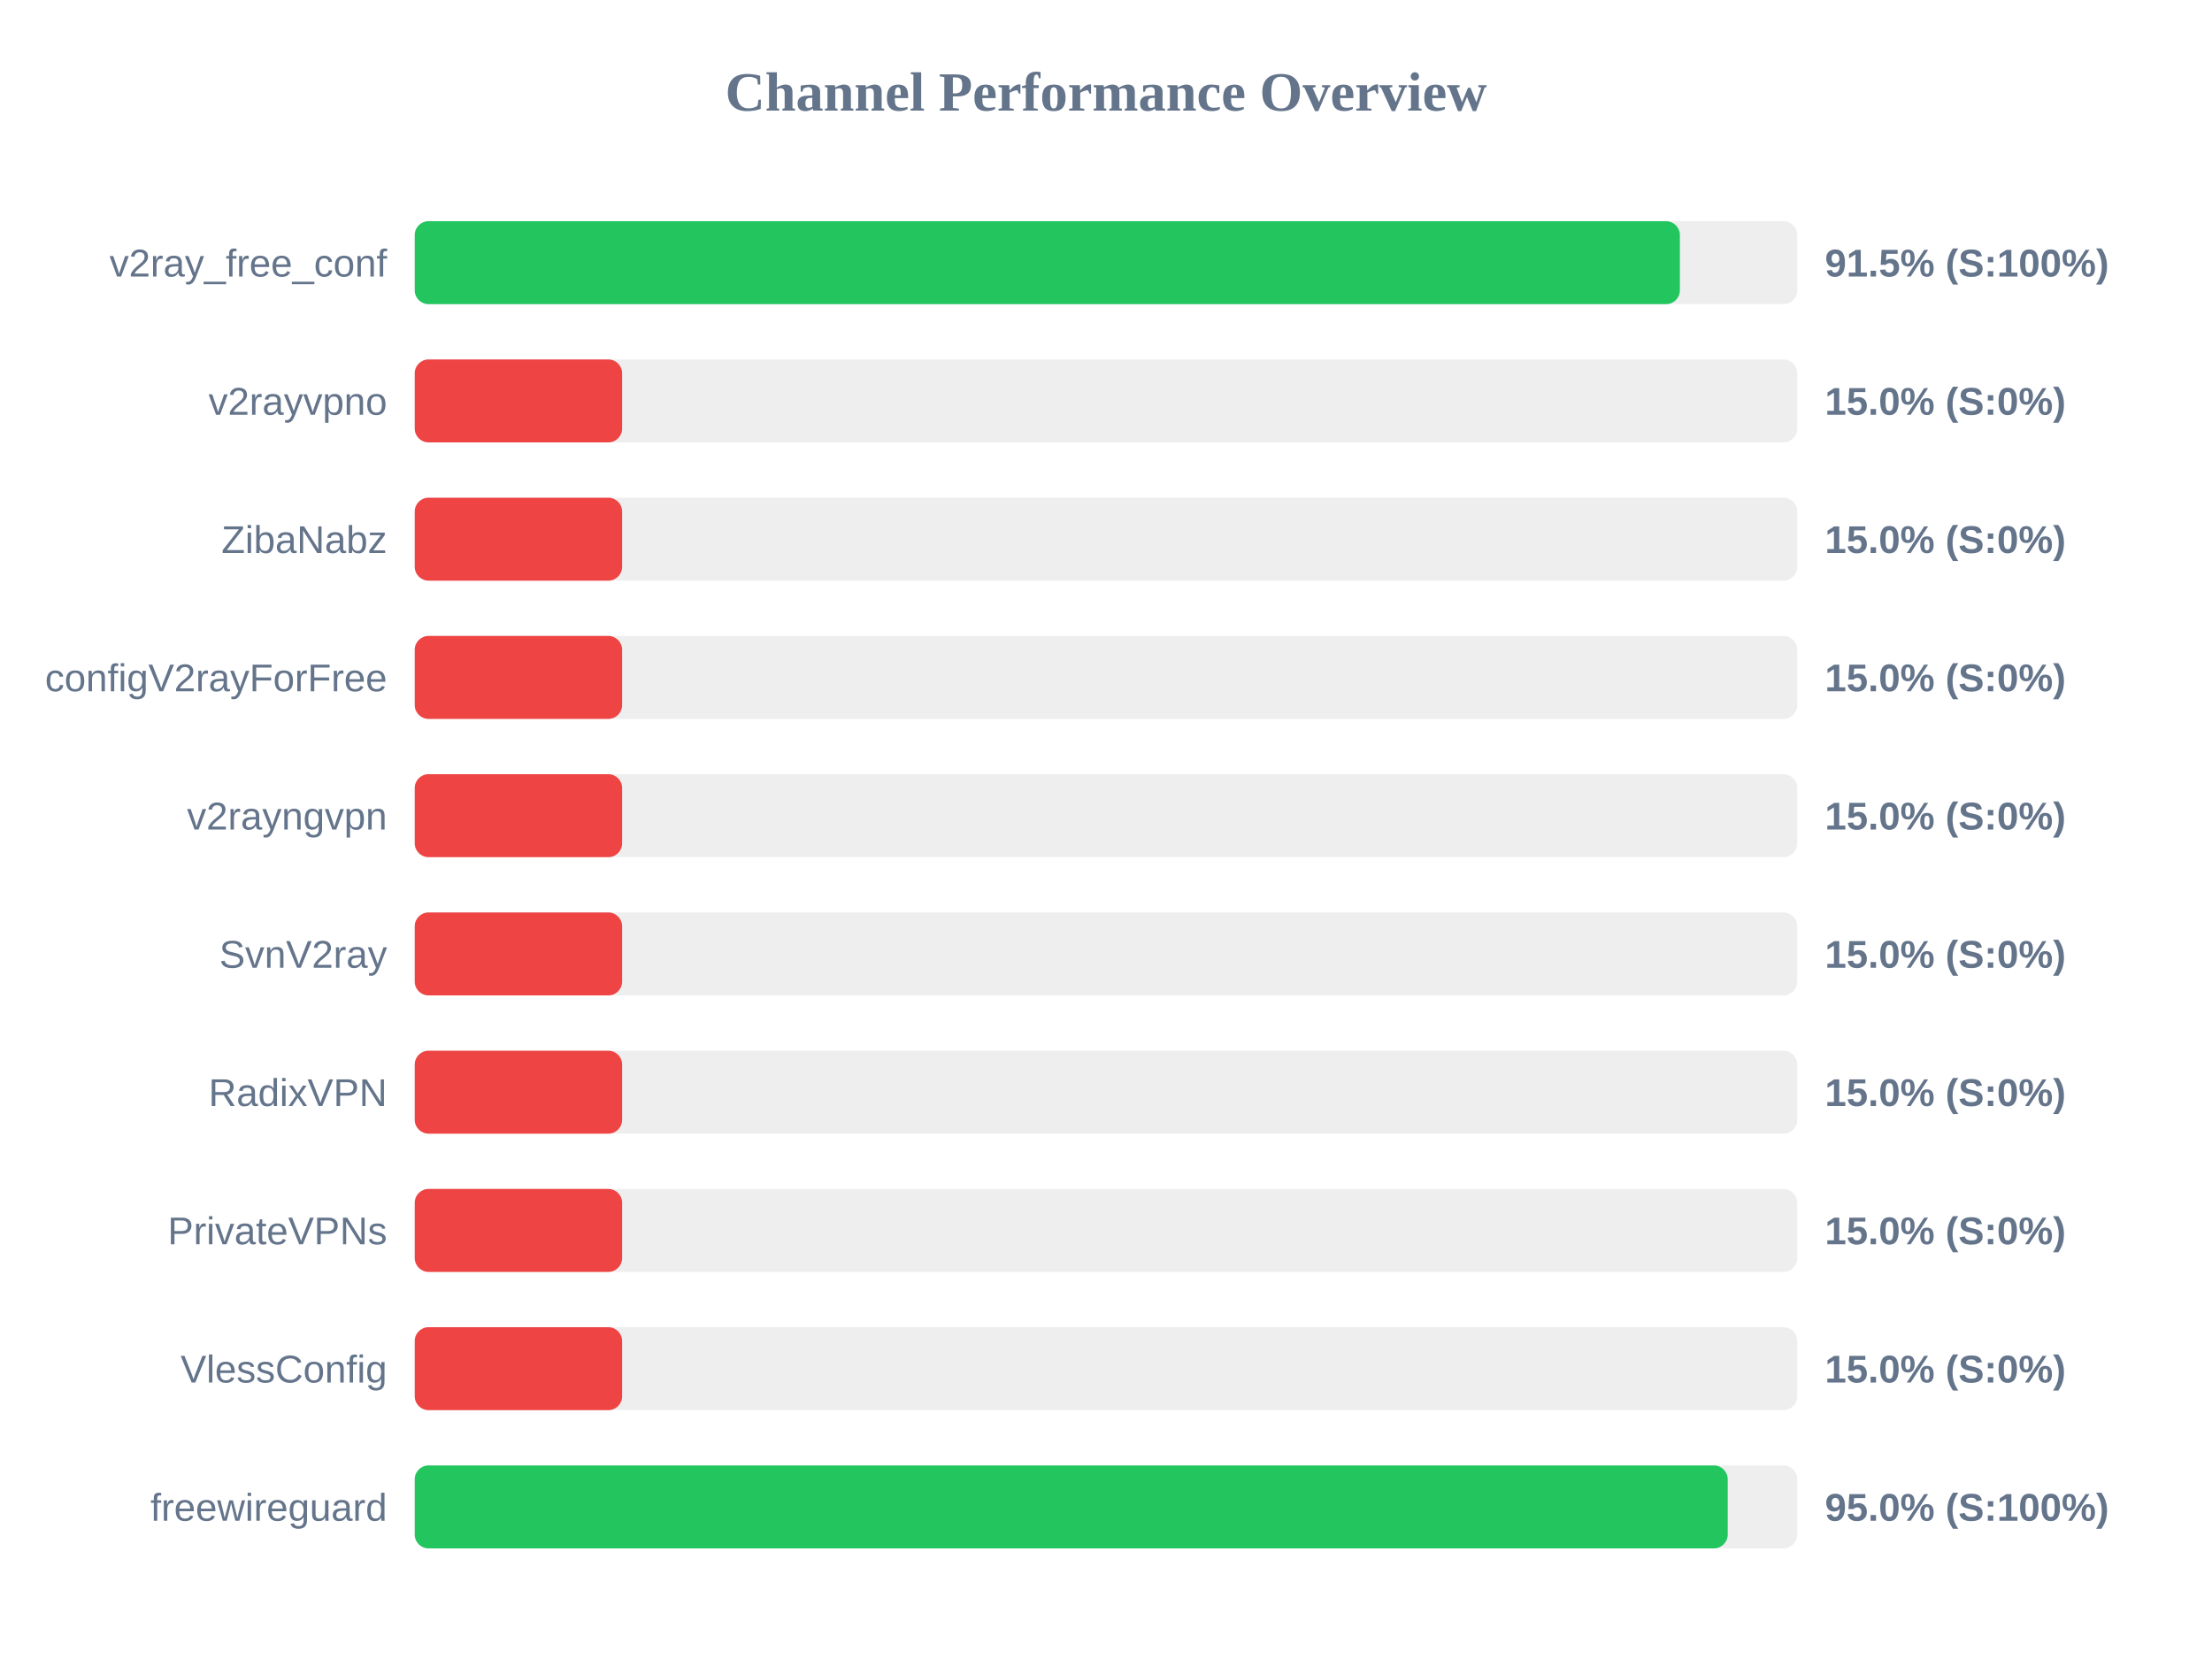
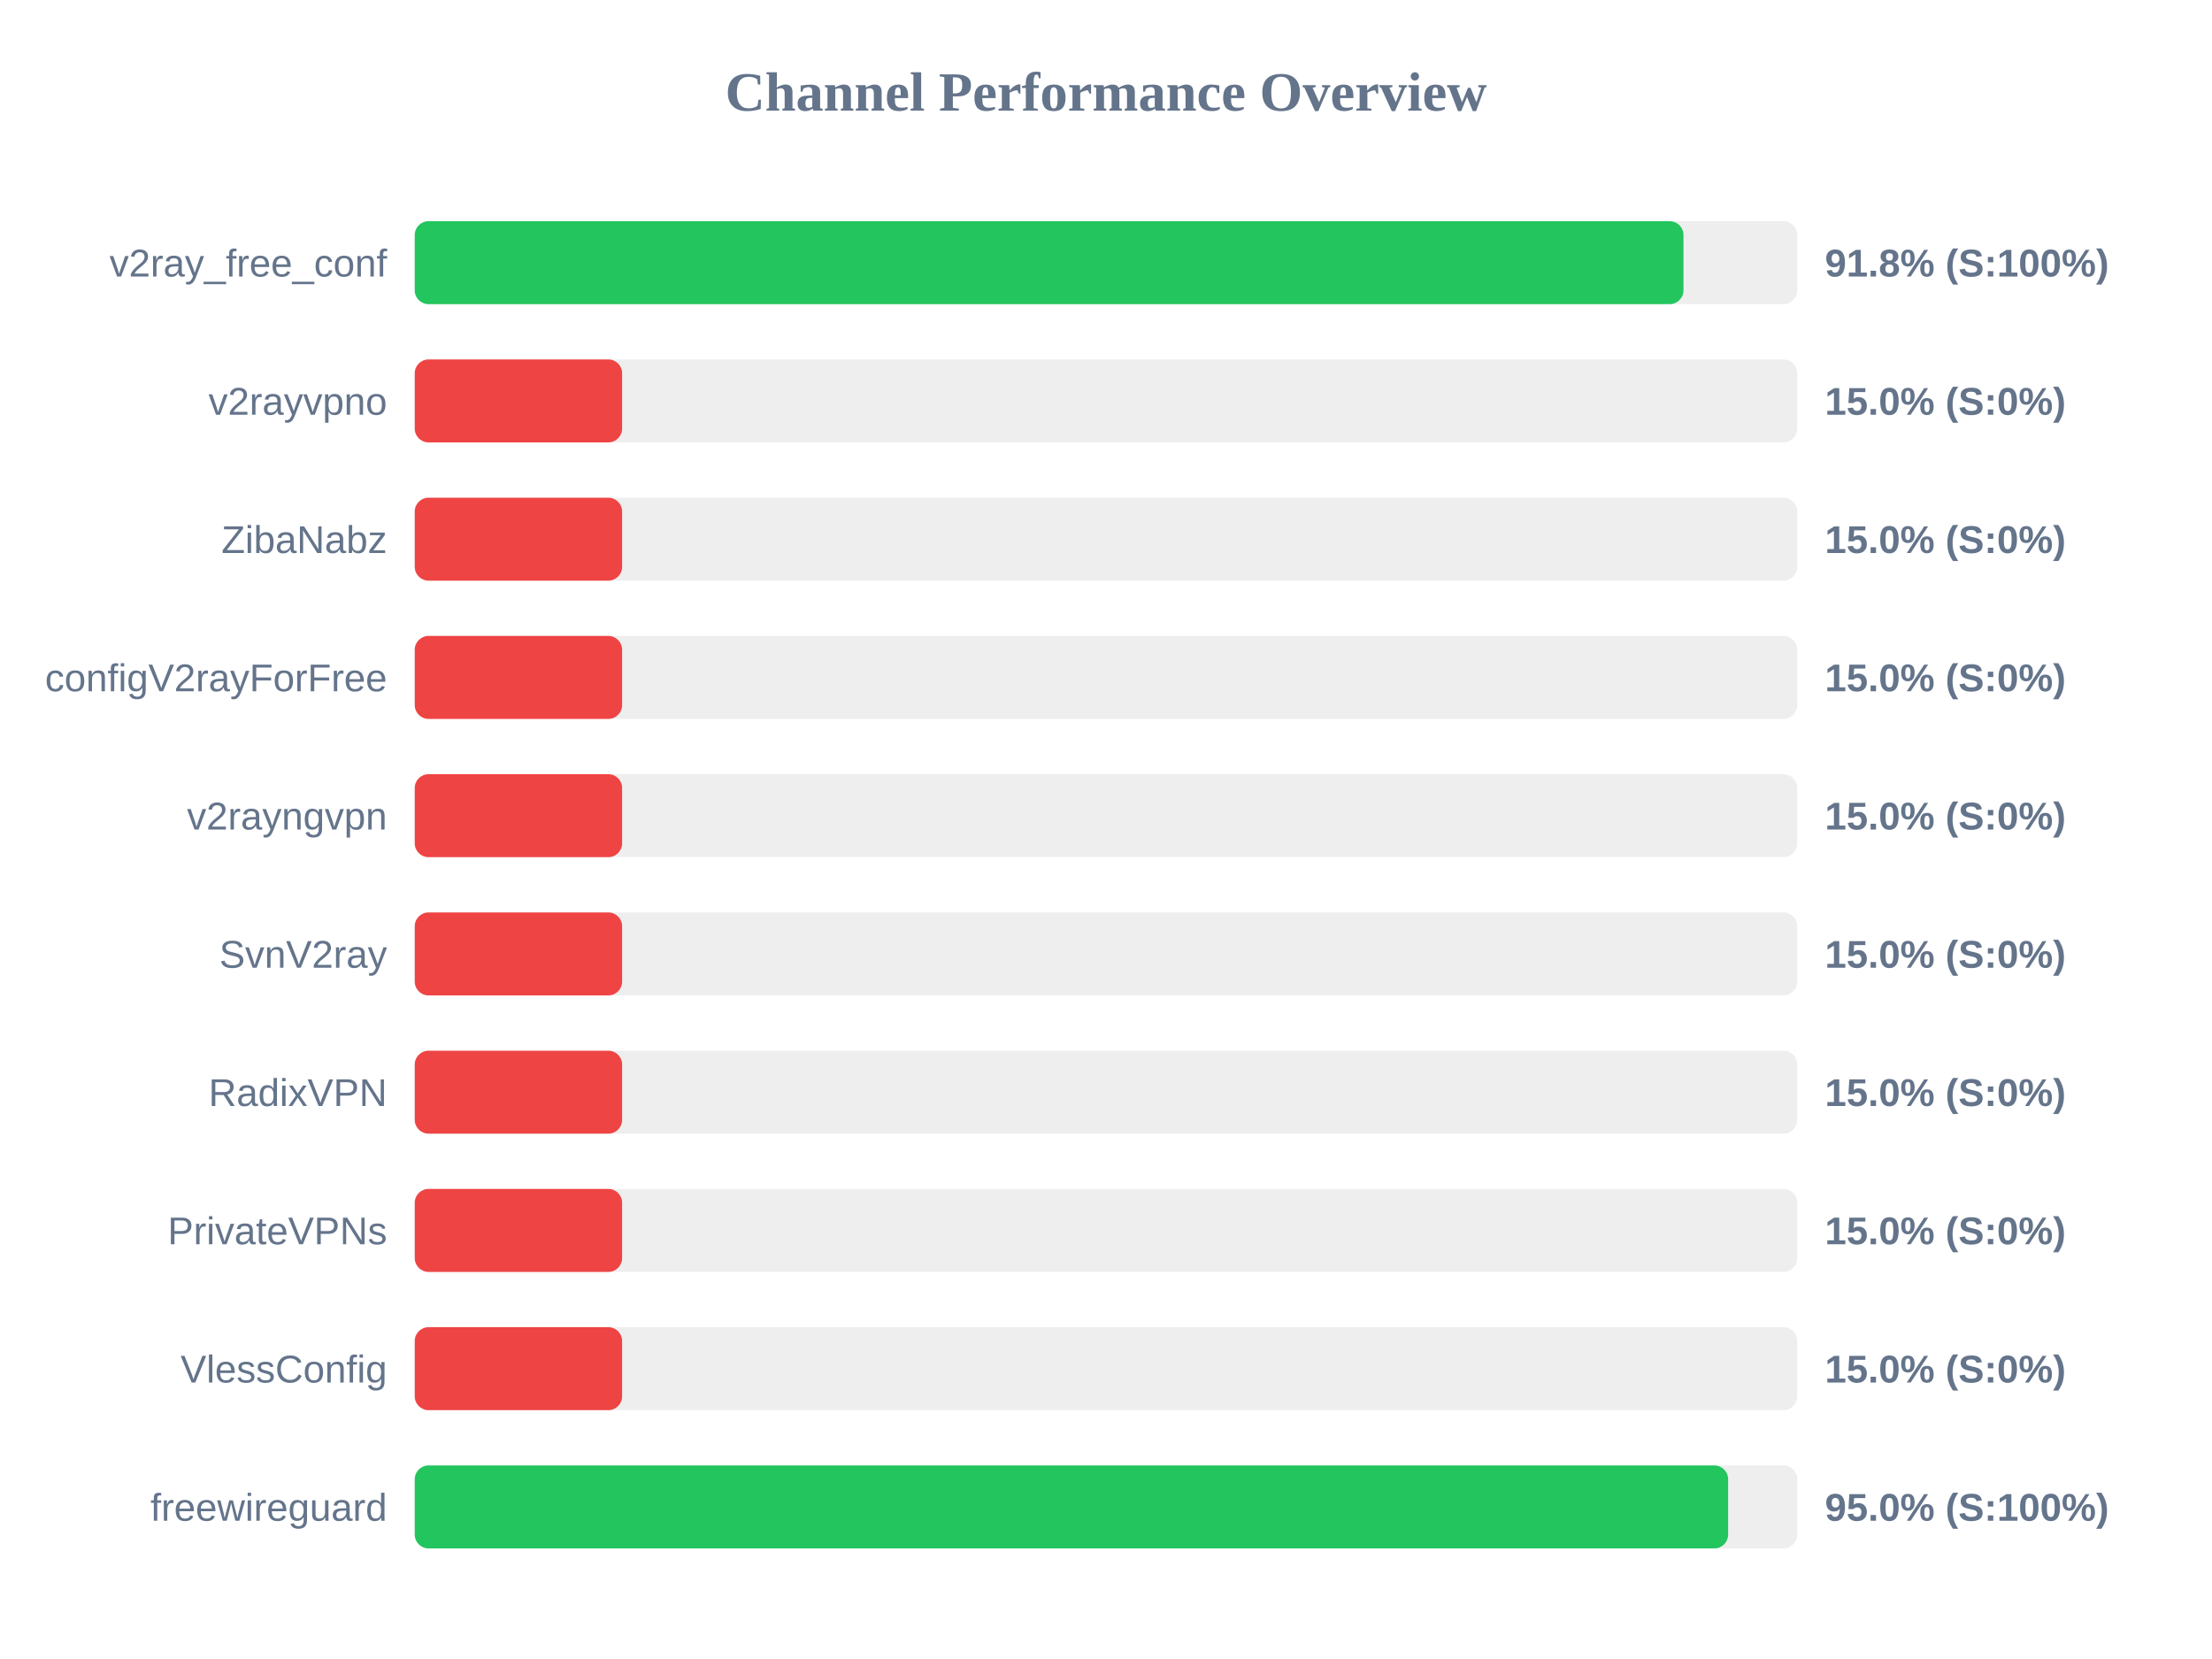
<svg xmlns="http://www.w3.org/2000/svg" width="800" height="600" version="1.1">
  <style>
        .row { font: 14px Arial; fill: #64748b; }
        .score { font: bold 14px Arial; fill: #64748b; }
    </style>
  <text x="400" y="40" text-anchor="middle" font-size="20px" font-weight="bold" fill="#64748b">Channel Performance Overview</text>
  <rect x="150" y="80" width="500" height="30" fill="#eee" rx="5" />
-   <rect x="150" y="80" width="457.55" height="30" fill="#22c55e" rx="5" />
+   <rect x="150" y="80" width="458.85" height="30" fill="#22c55e" rx="5" />
  <text x="140" y="100" text-anchor="end" class="row">v2ray_free_conf</text>
-   <text x="660" y="100" text-anchor="start" class="score">91.5% (S:100%)</text>
+   <text x="660" y="100" text-anchor="start" class="score">91.8% (S:100%)</text>
  <rect x="150" y="130" width="500" height="30" fill="#eee" rx="5" />
  <rect x="150" y="130" width="75.0" height="30" fill="#ef4444" rx="5" />
  <text x="140" y="150" text-anchor="end" class="row">v2rayvpno</text>
  <text x="660" y="150" text-anchor="start" class="score">15.0% (S:0%)</text>
  <rect x="150" y="180" width="500" height="30" fill="#eee" rx="5" />
  <rect x="150" y="180" width="75.0" height="30" fill="#ef4444" rx="5" />
  <text x="140" y="200" text-anchor="end" class="row">ZibaNabz</text>
  <text x="660" y="200" text-anchor="start" class="score">15.0% (S:0%)</text>
  <rect x="150" y="230" width="500" height="30" fill="#eee" rx="5" />
  <rect x="150" y="230" width="75.0" height="30" fill="#ef4444" rx="5" />
  <text x="140" y="250" text-anchor="end" class="row">configV2rayForFree</text>
  <text x="660" y="250" text-anchor="start" class="score">15.0% (S:0%)</text>
  <rect x="150" y="280" width="500" height="30" fill="#eee" rx="5" />
  <rect x="150" y="280" width="75.0" height="30" fill="#ef4444" rx="5" />
  <text x="140" y="300" text-anchor="end" class="row">v2rayngvpn</text>
  <text x="660" y="300" text-anchor="start" class="score">15.0% (S:0%)</text>
  <rect x="150" y="330" width="500" height="30" fill="#eee" rx="5" />
  <rect x="150" y="330" width="75.0" height="30" fill="#ef4444" rx="5" />
  <text x="140" y="350" text-anchor="end" class="row">SvnV2ray</text>
  <text x="660" y="350" text-anchor="start" class="score">15.0% (S:0%)</text>
  <rect x="150" y="380" width="500" height="30" fill="#eee" rx="5" />
  <rect x="150" y="380" width="75.0" height="30" fill="#ef4444" rx="5" />
  <text x="140" y="400" text-anchor="end" class="row">RadixVPN</text>
  <text x="660" y="400" text-anchor="start" class="score">15.0% (S:0%)</text>
  <rect x="150" y="430" width="500" height="30" fill="#eee" rx="5" />
  <rect x="150" y="430" width="75.0" height="30" fill="#ef4444" rx="5" />
  <text x="140" y="450" text-anchor="end" class="row">PrivateVPNs</text>
  <text x="660" y="450" text-anchor="start" class="score">15.0% (S:0%)</text>
  <rect x="150" y="480" width="500" height="30" fill="#eee" rx="5" />
  <rect x="150" y="480" width="75.0" height="30" fill="#ef4444" rx="5" />
  <text x="140" y="500" text-anchor="end" class="row">VlessConfig</text>
  <text x="660" y="500" text-anchor="start" class="score">15.0% (S:0%)</text>
  <rect x="150" y="530" width="500" height="30" fill="#eee" rx="5" />
-   <rect x="150" y="530" width="474.85" height="30" fill="#22c55e" rx="5" />
+   <rect x="150" y="530" width="475.0" height="30" fill="#22c55e" rx="5" />
  <text x="140" y="550" text-anchor="end" class="row">freewireguard</text>
  <text x="660" y="550" text-anchor="start" class="score">95.0% (S:100%)</text>
</svg>
